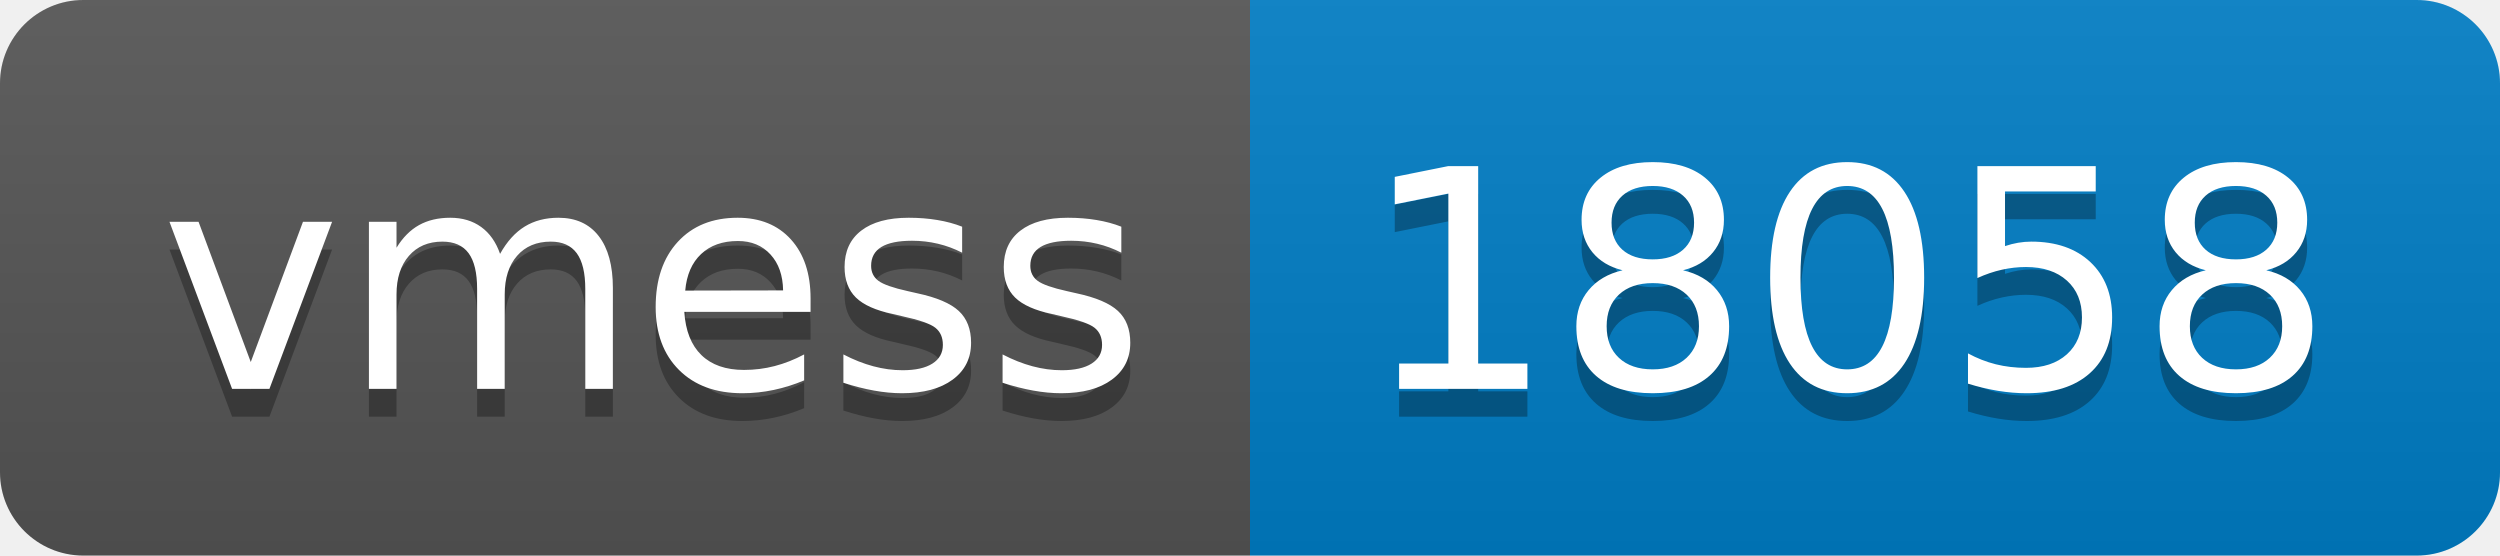
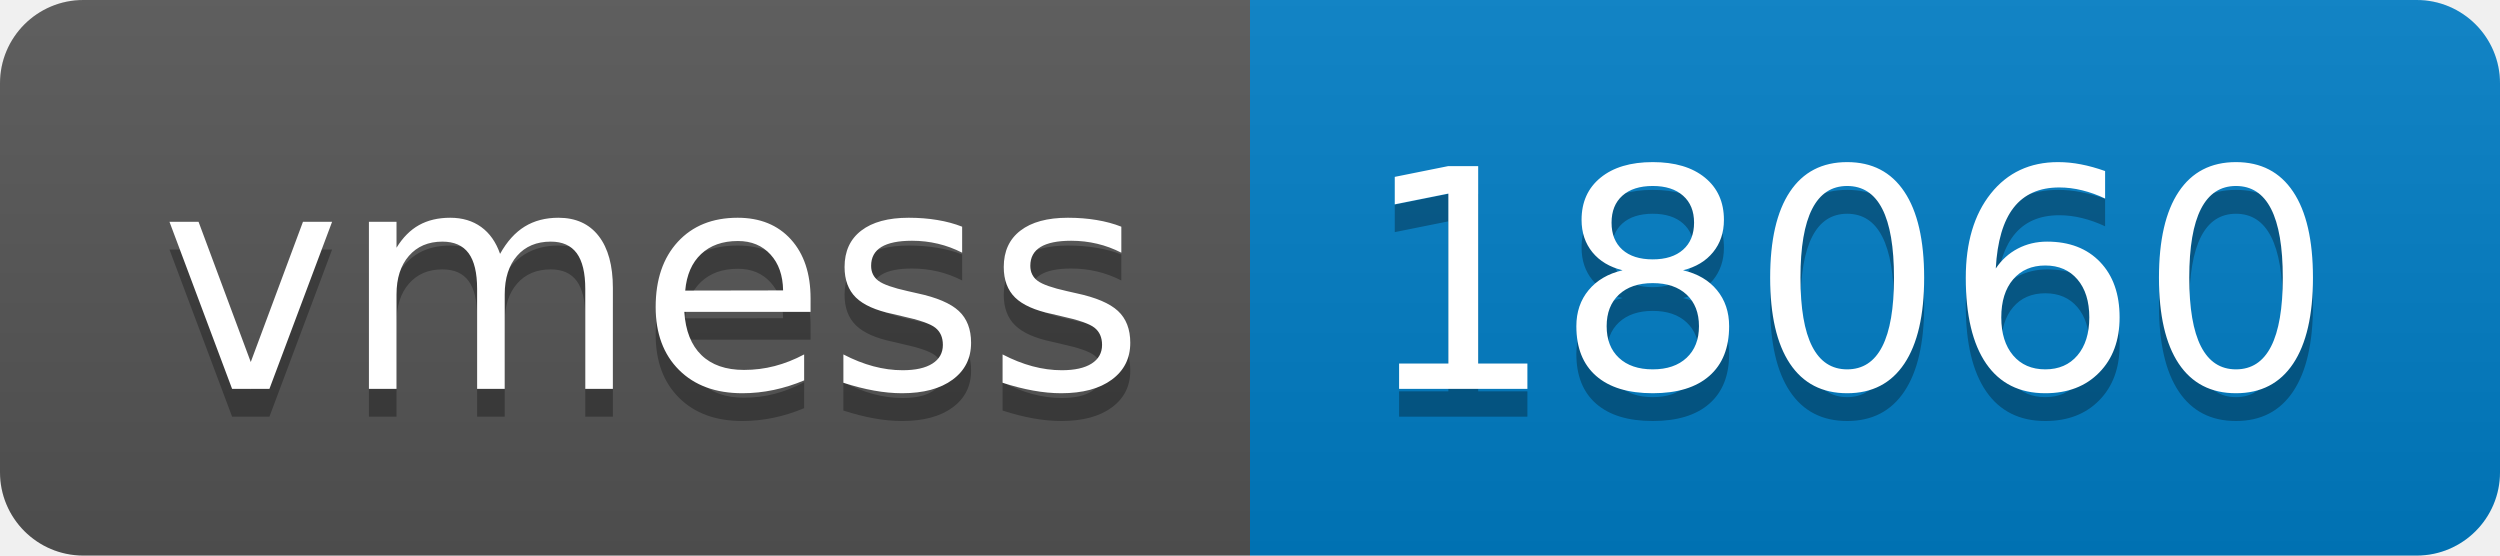
- <svg xmlns="http://www.w3.org/2000/svg" width="90" height="20" role="img" aria-label="vmess: 18058">
+ <svg xmlns="http://www.w3.org/2000/svg" width="90" height="20" role="img" aria-label="vmess: 18060">
  <linearGradient id="s" x2="0" y2="100%">
    <stop offset="0" stop-color="#bbb" stop-opacity=".1" />
    <stop offset="1" stop-opacity=".1" />
  </linearGradient>
  <clipPath id="r">
    <rect width="90" height="20" rx="3" fill="#fff" />
  </clipPath>
  <g clip-path="url(#r)">
    <rect width="45" height="20" fill="#555" />
    <rect x="45" width="45" height="20" fill="#007ec6" />
    <rect width="90" height="20" fill="url(#s)" />
  </g>
  <g fill="#fff" text-anchor="middle" font-family="Verdana,Geneva,DejaVu Sans,sans-serif" text-rendering="geometricPrecision" font-size="110">
    <text aria-hidden="true" x="235" y="150" fill="#010101" fill-opacity=".3" transform="scale(.1)" textLength="350">vmess</text>
    <text x="235" y="140" transform="scale(.1)" fill="#fff" textLength="350">vmess</text>
-     <text aria-hidden="true" x="665" y="150" fill="#010101" fill-opacity=".3" transform="scale(.1)" textLength="350">18058</text>
-     <text x="665" y="140" transform="scale(.1)" fill="#fff" textLength="350">18058</text>
+     <text aria-hidden="true" x="665" y="150" fill="#010101" fill-opacity=".3" transform="scale(.1)" textLength="350">18060</text>
+     <text x="665" y="140" transform="scale(.1)" fill="#fff" textLength="350">18060</text>
  </g>
</svg>
